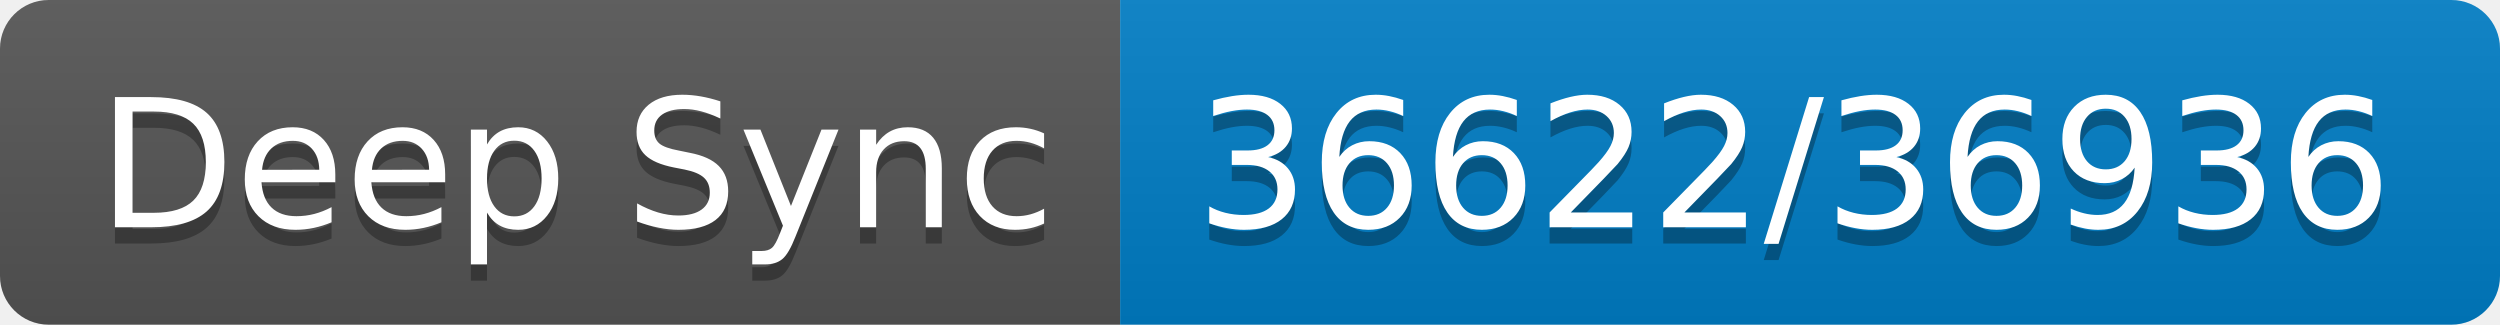
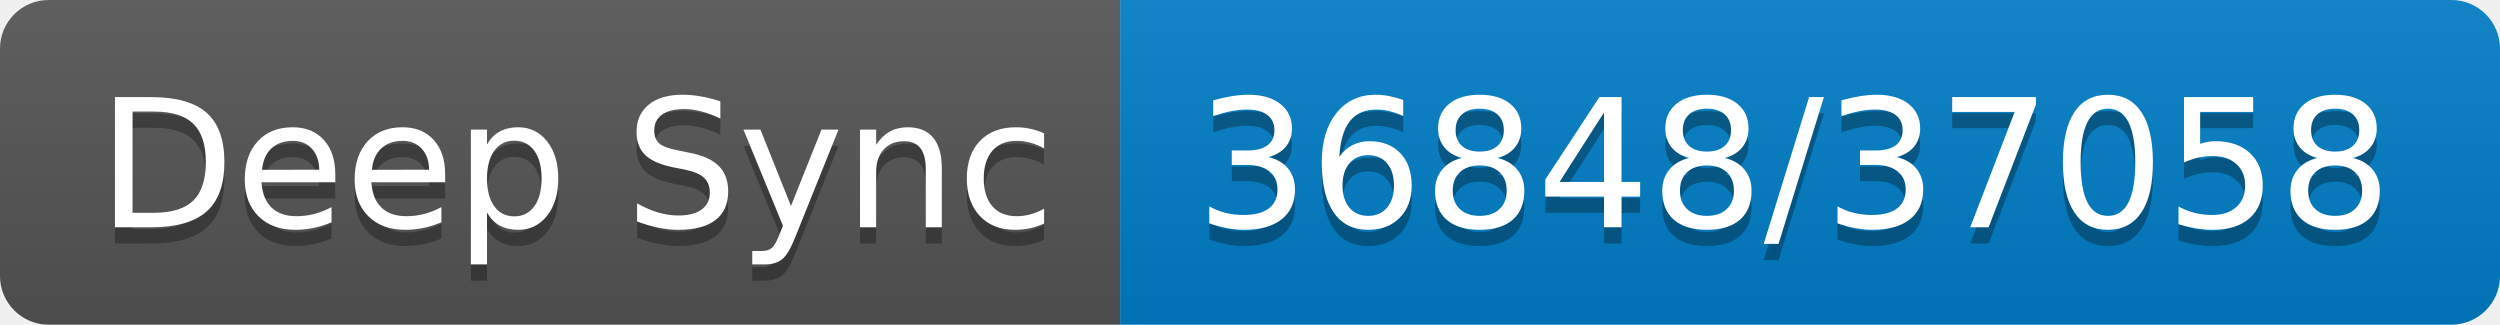
- <svg xmlns="http://www.w3.org/2000/svg" width="154" height="20" role="img" aria-label="Deep Sync: 36622/36936">
+ <svg xmlns="http://www.w3.org/2000/svg" width="154" height="20" role="img" aria-label="Deep Sync: 36848/37058">
  <linearGradient id="s" x2="0" y2="100%">
    <stop offset="0" stop-color="#bbb" stop-opacity=".1" />
    <stop offset="1" stop-opacity=".1" />
  </linearGradient>
  <clipPath id="r">
    <rect width="154" height="20" rx="3" fill="#fff" />
  </clipPath>
  <g clip-path="url(#r)">
    <rect width="69" height="20" fill="#555" />
    <rect x="69" width="85" height="20" fill="#007ec6" />
    <rect width="154" height="20" fill="url(#s)" />
  </g>
  <g fill="#fff" text-anchor="middle" font-family="Verdana,Geneva,DejaVu Sans,sans-serif" text-rendering="geometricPrecision" font-size="110">
    <text aria-hidden="true" x="355" y="150" fill="#010101" fill-opacity=".3" transform="scale(.1)" textLength="590">Deep Sync</text>
    <text x="355" y="140" transform="scale(.1)" fill="#fff" textLength="590">Deep Sync</text>
-     <text aria-hidden="true" x="1105" y="150" fill="#010101" fill-opacity=".3" transform="scale(.1)" textLength="750">36622/36936</text>
-     <text x="1105" y="140" transform="scale(.1)" fill="#fff" textLength="750">36622/36936</text>
+     <text aria-hidden="true" x="1105" y="150" fill="#010101" fill-opacity=".3" transform="scale(.1)" textLength="750">36848/37058</text>
+     <text x="1105" y="140" transform="scale(.1)" fill="#fff" textLength="750">36848/37058</text>
  </g>
</svg>
